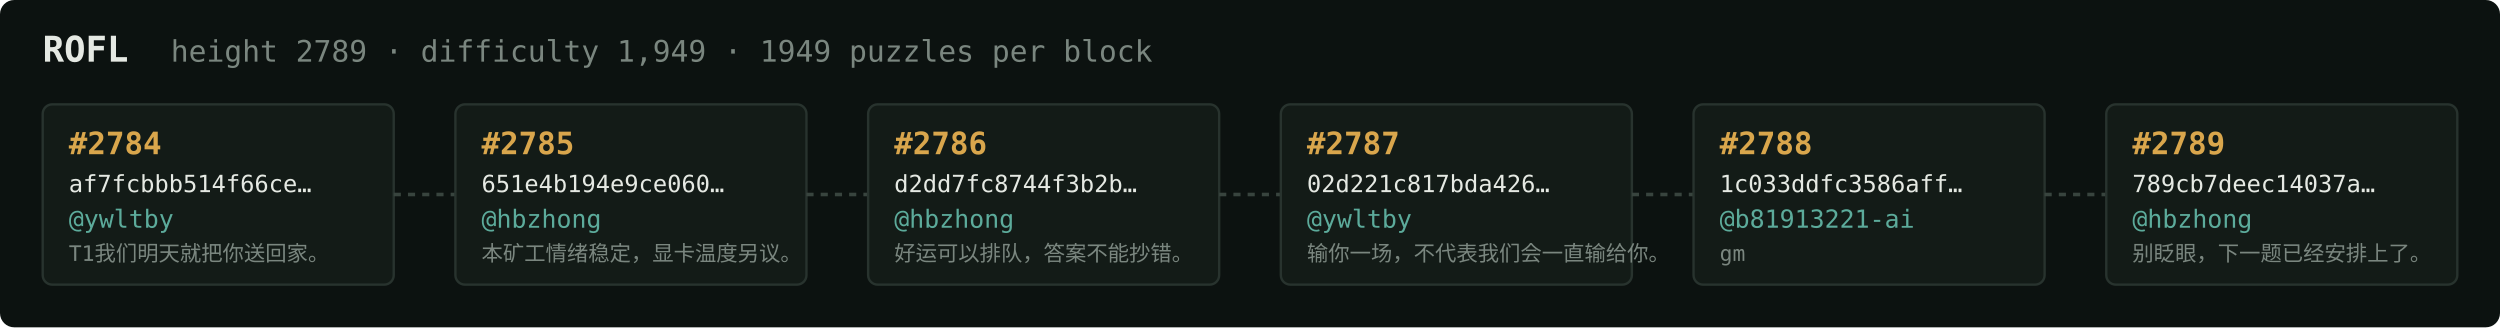
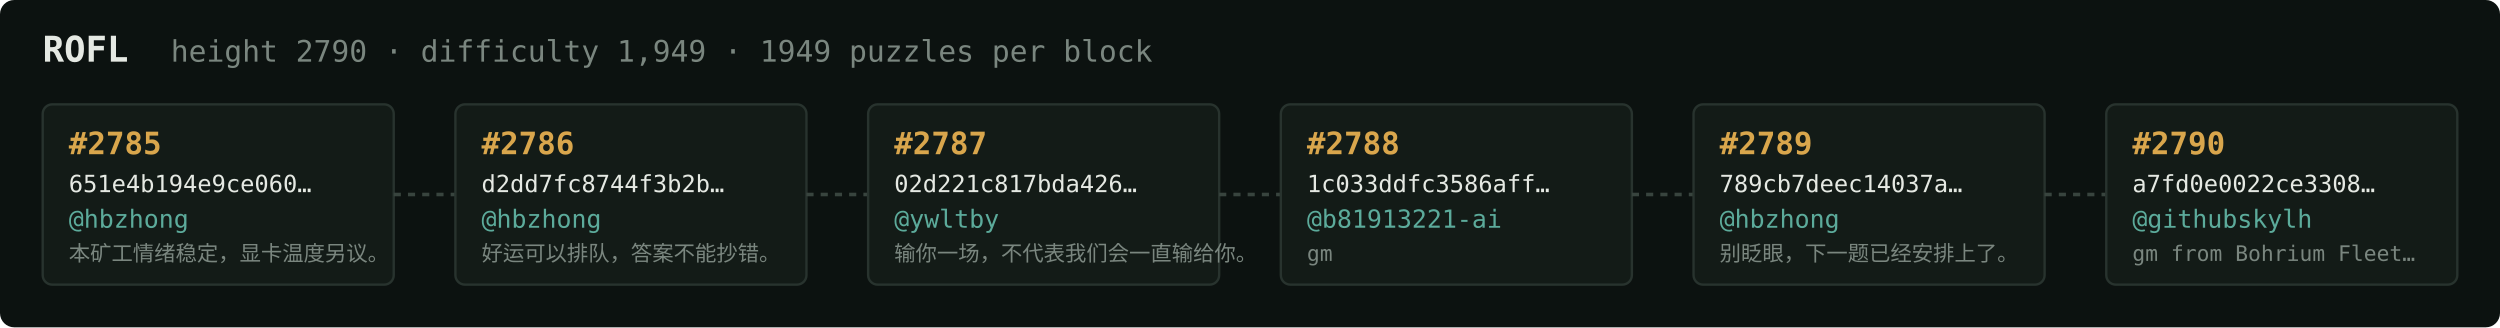
<svg xmlns="http://www.w3.org/2000/svg" width="1054" height="138" viewBox="0 0 1054 138" font-family="ui-monospace,SFMono-Regular,Menlo,monospace">
  <rect fill="#0c1210" width="1054" height="138" rx="6" />
  <text x="18" y="26" fill="#e5e9e3" font-size="15" font-weight="700">ROFL</text>
-   <text x="72" y="26" fill="#7a867f" font-size="12.5">height 2789 · difficulty 1,949 · 1949 puzzles per block</text>
+   <text x="72" y="26" fill="#7a867f" font-size="12.5">height 2790 · difficulty 1,949 · 1949 puzzles per block</text>
  <rect x="18" y="44" width="148" height="76" rx="4" fill="#131b17" stroke="#28332e" stroke-width="1" />
-   <text x="29" y="65" fill="#d9a64c" font-size="13" font-weight="700">#2784</text>
-   <text x="29" y="81" fill="#e5e9e3" font-size="10">af7fcbbb514f66ce…</text>
-   <text x="29" y="96" fill="#5cab9b" font-size="10.5">@ywltby</text>
-   <text x="29" y="110" fill="#7a867f" font-size="9">T1我们明天就把你送回家。</text>
+   <text x="29" y="65" fill="#d9a64c" font-size="13" font-weight="700">#2785</text>
+   <text x="29" y="81" fill="#e5e9e3" font-size="10">651e4b194e9ce060…</text>
+   <text x="29" y="96" fill="#5cab9b" font-size="10.5">@hbzhong</text>
+   <text x="29" y="110" fill="#7a867f" font-size="9">本矿工情绪稳定，显卡温度另议。</text>
  <line x1="166" y1="82.0" x2="192" y2="82.0" stroke="#38443e" stroke-width="1.5" stroke-dasharray="3 3" />
  <rect x="192" y="44" width="148" height="76" rx="4" fill="#131b17" stroke="#28332e" stroke-width="1" />
-   <text x="203" y="65" fill="#d9a64c" font-size="13" font-weight="700">#2785</text>
-   <text x="203" y="81" fill="#e5e9e3" font-size="10">651e4b194e9ce060…</text>
+   <text x="203" y="65" fill="#d9a64c" font-size="13" font-weight="700">#2786</text>
+   <text x="203" y="81" fill="#e5e9e3" font-size="10">d2dd7fc8744f3b2b…</text>
  <text x="203" y="96" fill="#5cab9b" font-size="10.5">@hbzhong</text>
-   <text x="203" y="110" fill="#7a867f" font-size="9">本矿工情绪稳定，显卡温度另议。</text>
+   <text x="203" y="110" fill="#7a867f" font-size="9">好运可以排队，答案不能抄错。</text>
  <line x1="340" y1="82.0" x2="366" y2="82.0" stroke="#38443e" stroke-width="1.5" stroke-dasharray="3 3" />
  <rect x="366" y="44" width="148" height="76" rx="4" fill="#131b17" stroke="#28332e" stroke-width="1" />
-   <text x="377" y="65" fill="#d9a64c" font-size="13" font-weight="700">#2786</text>
-   <text x="377" y="81" fill="#e5e9e3" font-size="10">d2dd7fc8744f3b2b…</text>
-   <text x="377" y="96" fill="#5cab9b" font-size="10.5">@hbzhong</text>
-   <text x="377" y="110" fill="#7a867f" font-size="9">好运可以排队，答案不能抄错。</text>
+   <text x="377" y="65" fill="#d9a64c" font-size="13" font-weight="700">#2787</text>
+   <text x="377" y="81" fill="#e5e9e3" font-size="10">02d221c817bda426…</text>
+   <text x="377" y="96" fill="#5cab9b" font-size="10.5">@ywltby</text>
+   <text x="377" y="110" fill="#7a867f" font-size="9">输你一场，不代表我们会一直输给你。</text>
  <line x1="514" y1="82.0" x2="540" y2="82.0" stroke="#38443e" stroke-width="1.5" stroke-dasharray="3 3" />
  <rect x="540" y="44" width="148" height="76" rx="4" fill="#131b17" stroke="#28332e" stroke-width="1" />
-   <text x="551" y="65" fill="#d9a64c" font-size="13" font-weight="700">#2787</text>
-   <text x="551" y="81" fill="#e5e9e3" font-size="10">02d221c817bda426…</text>
-   <text x="551" y="96" fill="#5cab9b" font-size="10.5">@ywltby</text>
-   <text x="551" y="110" fill="#7a867f" font-size="9">输你一场，不代表我们会一直输给你。</text>
+   <text x="551" y="65" fill="#d9a64c" font-size="13" font-weight="700">#2788</text>
+   <text x="551" y="81" fill="#e5e9e3" font-size="10">1c033ddfc3586aff…</text>
+   <text x="551" y="96" fill="#5cab9b" font-size="10.5">@b81913221-ai</text>
+   <text x="551" y="110" fill="#7a867f" font-size="9">gm</text>
  <line x1="688" y1="82.0" x2="714" y2="82.0" stroke="#38443e" stroke-width="1.5" stroke-dasharray="3 3" />
  <rect x="714" y="44" width="148" height="76" rx="4" fill="#131b17" stroke="#28332e" stroke-width="1" />
-   <text x="725" y="65" fill="#d9a64c" font-size="13" font-weight="700">#2788</text>
-   <text x="725" y="81" fill="#e5e9e3" font-size="10">1c033ddfc3586aff…</text>
-   <text x="725" y="96" fill="#5cab9b" font-size="10.5">@b81913221-ai</text>
-   <text x="725" y="110" fill="#7a867f" font-size="9">gm</text>
+   <text x="725" y="65" fill="#d9a64c" font-size="13" font-weight="700">#2789</text>
+   <text x="725" y="81" fill="#e5e9e3" font-size="10">789cb7deec14037a…</text>
+   <text x="725" y="96" fill="#5cab9b" font-size="10.5">@hbzhong</text>
+   <text x="725" y="110" fill="#7a867f" font-size="9">别眨眼，下一题已经安排上了。</text>
  <line x1="862" y1="82.0" x2="888" y2="82.0" stroke="#38443e" stroke-width="1.5" stroke-dasharray="3 3" />
  <rect x="888" y="44" width="148" height="76" rx="4" fill="#131b17" stroke="#28332e" stroke-width="1" />
-   <text x="899" y="65" fill="#d9a64c" font-size="13" font-weight="700">#2789</text>
-   <text x="899" y="81" fill="#e5e9e3" font-size="10">789cb7deec14037a…</text>
-   <text x="899" y="96" fill="#5cab9b" font-size="10.5">@hbzhong</text>
-   <text x="899" y="110" fill="#7a867f" font-size="9">别眨眼，下一题已经安排上了。</text>
+   <text x="899" y="65" fill="#d9a64c" font-size="13" font-weight="700">#2790</text>
+   <text x="899" y="81" fill="#e5e9e3" font-size="10">a7fd0e0022ce3308…</text>
+   <text x="899" y="96" fill="#5cab9b" font-size="10.5">@githubskylh</text>
+   <text x="899" y="110" fill="#7a867f" font-size="9">gm from Bohrium Fleet…</text>
</svg>
